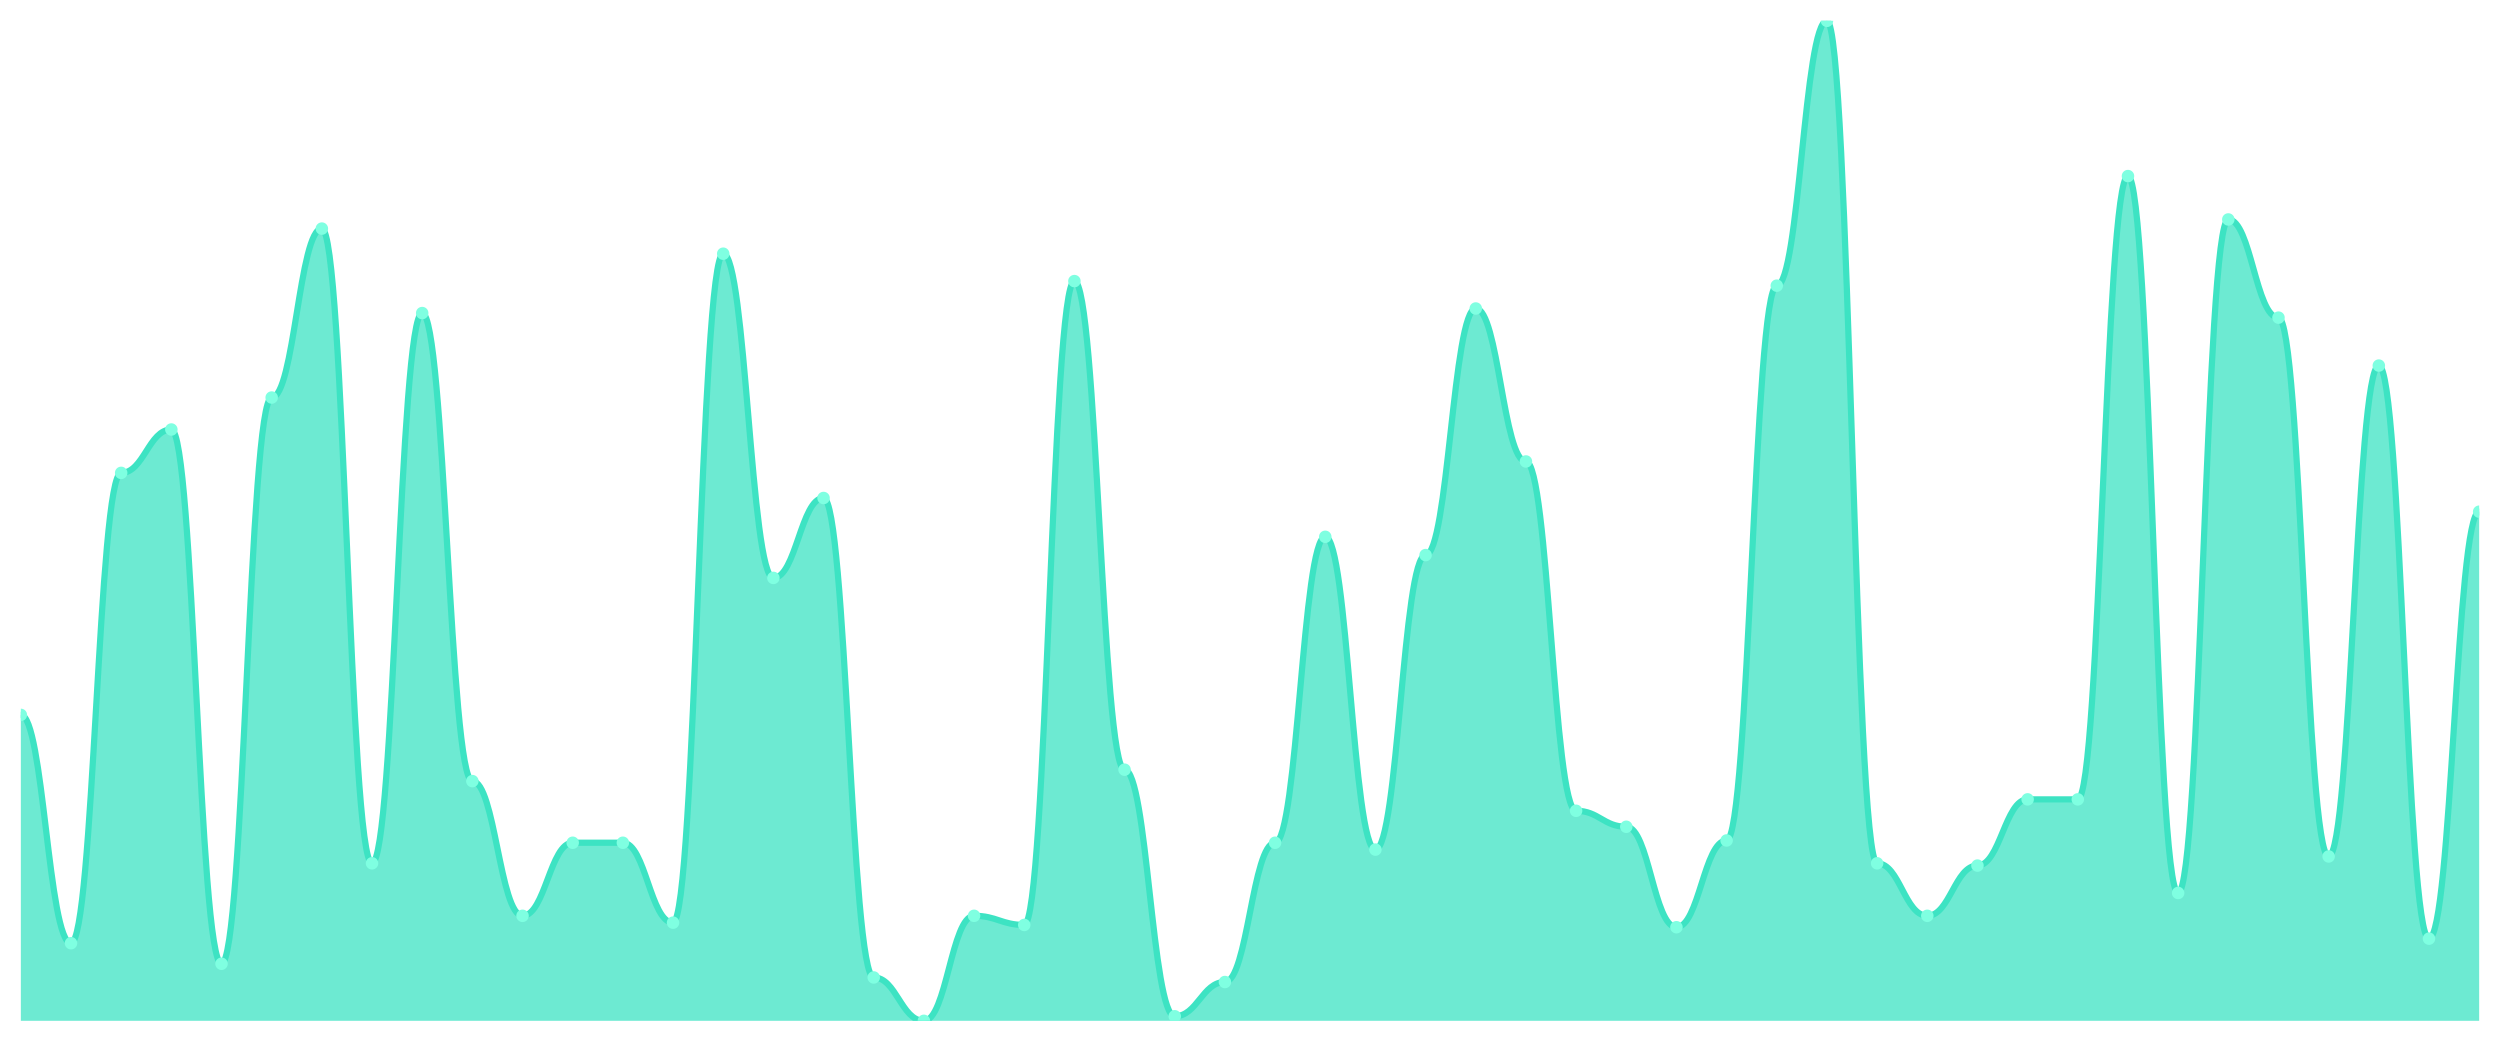
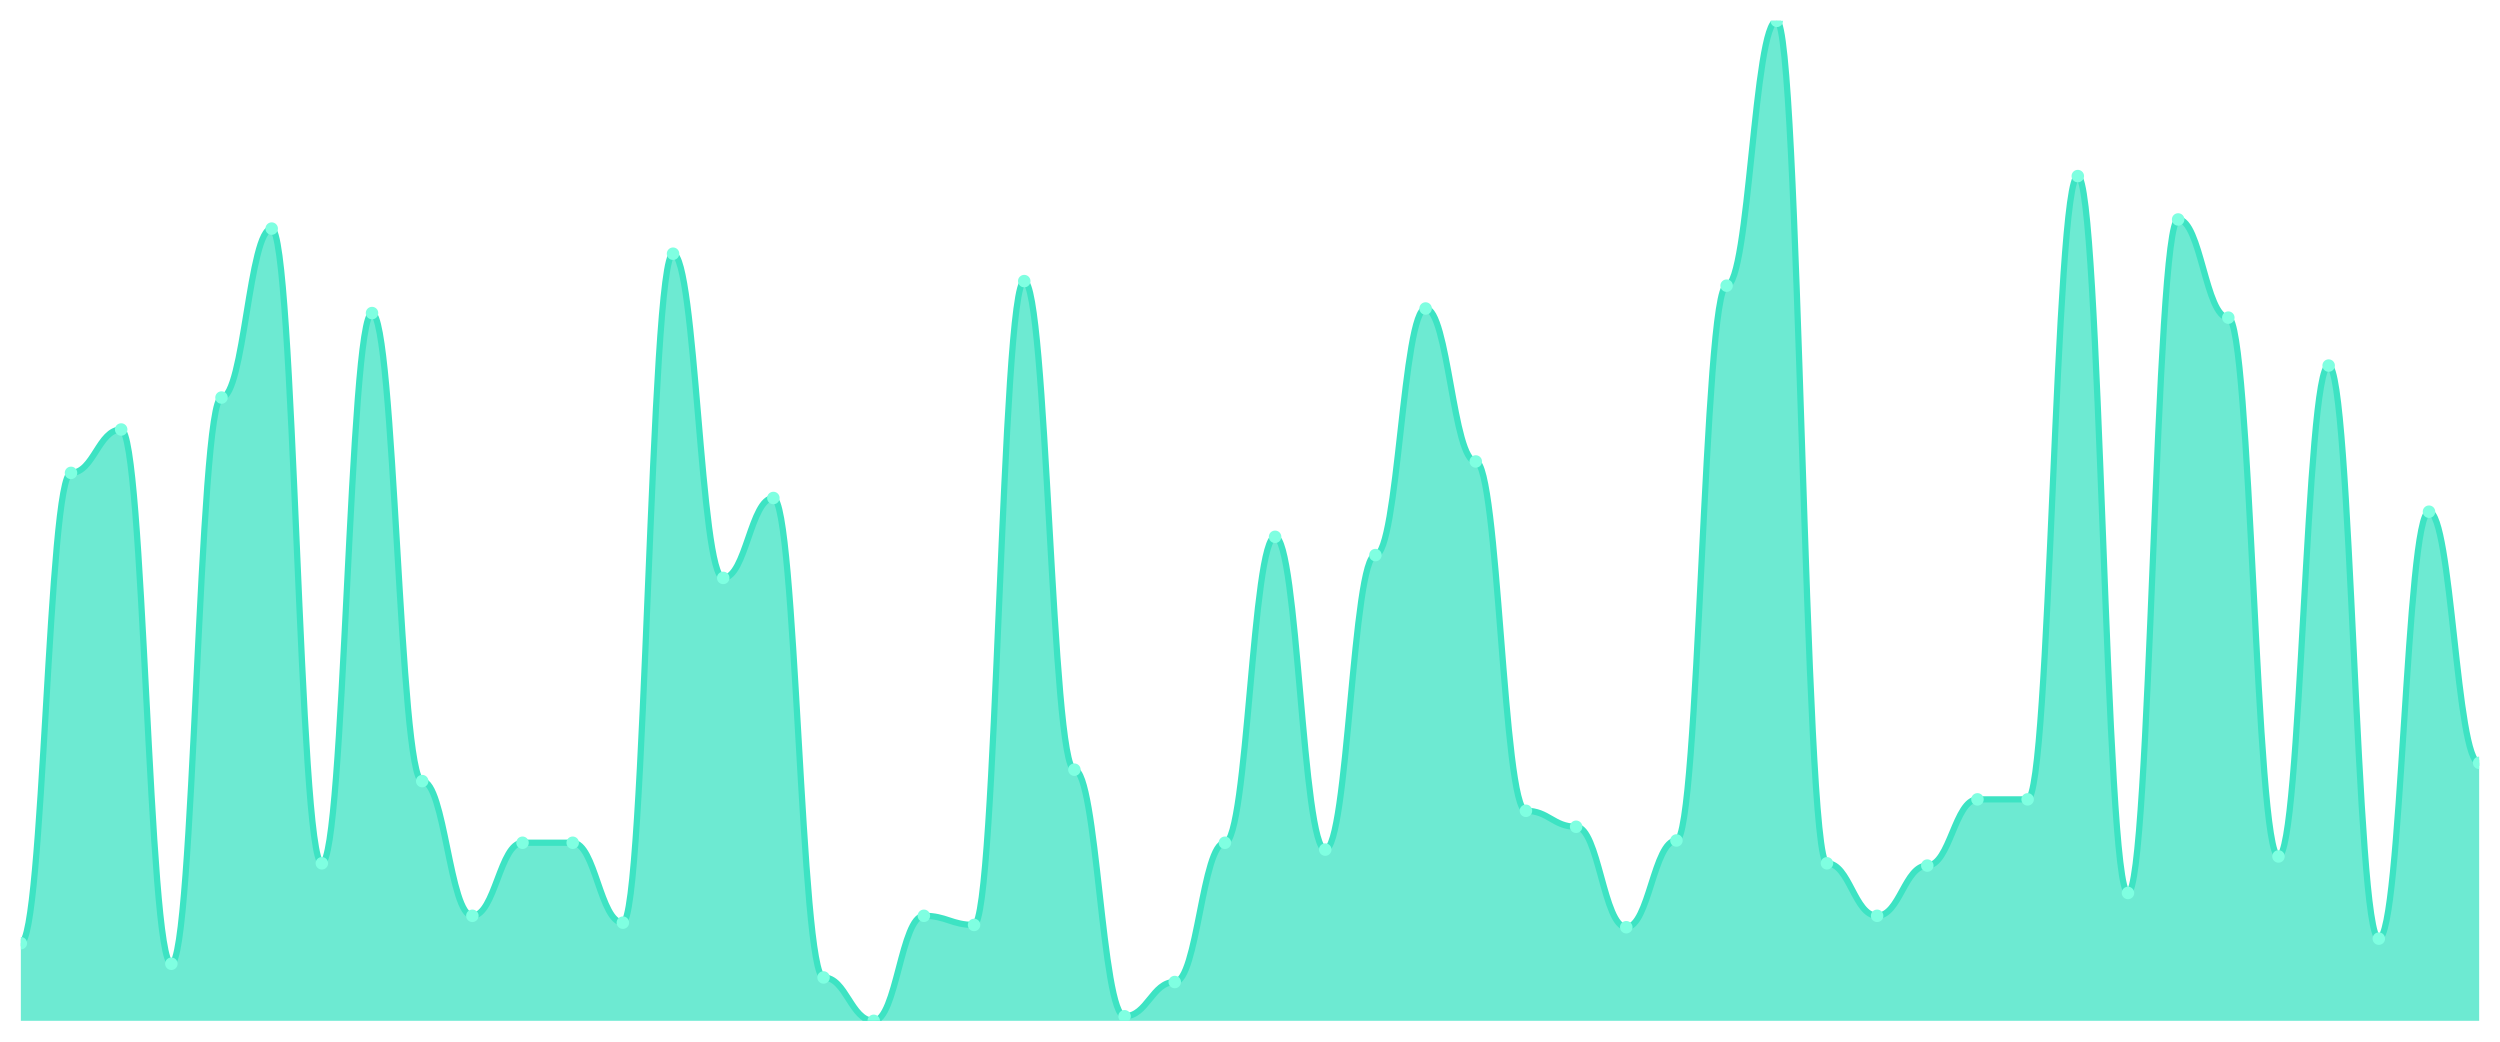
<svg xmlns="http://www.w3.org/2000/svg" viewBox="0 0 1200 500" width="1200" height="500">
  <defs>
    <clipPath id="c">
      <rect x="10" y="10" width="1180" height="480" />
    </clipPath>
  </defs>
  <rect width="1200" height="500" fill="none" />
  <g clip-path="url(#c)">
-     <path d="M 10,490 L 10,343.151 C 20.837,343.151 23.245,452.74 34.082,452.74 C 44.918,452.74 47.327,226.986 58.163,226.986 C 69,226.986 71.408,206.164 82.245,206.164 C 93.082,206.164 95.49,462.603 106.327,462.603 C 117.163,462.603 119.571,190.822 130.408,190.822 C 141.245,190.822 143.653,109.726 154.49,109.726 C 165.327,109.726 167.735,414.384 178.571,414.384 C 189.408,414.384 191.816,150.274 202.653,150.274 C 213.49,150.274 215.898,374.932 226.735,374.932 C 237.571,374.932 239.98,439.589 250.816,439.589 C 261.653,439.589 264.061,404.521 274.898,404.521 C 285.735,404.521 288.143,404.521 298.98,404.521 C 309.816,404.521 312.224,442.877 323.061,442.877 C 333.898,442.877 336.306,121.781 347.143,121.781 C 357.98,121.781 360.388,277.397 371.224,277.397 C 382.061,277.397 384.469,239.041 395.306,239.041 C 406.143,239.041 408.551,469.178 419.388,469.178 C 430.224,469.178 432.633,490 443.469,490 C 454.306,490 456.714,439.589 467.551,439.589 C 478.388,439.589 480.796,443.973 491.633,443.973 C 502.469,443.973 504.878,134.932 515.714,134.932 C 526.551,134.932 528.959,369.452 539.796,369.452 C 550.633,369.452 553.041,487.808 563.878,487.808 C 574.714,487.808 577.122,471.37 587.959,471.37 C 598.796,471.37 601.204,404.521 612.041,404.521 C 622.878,404.521 625.286,257.671 636.122,257.671 C 646.959,257.671 649.367,407.808 660.204,407.808 C 671.041,407.808 673.449,266.438 684.286,266.438 C 695.122,266.438 697.531,148.082 708.367,148.082 C 719.204,148.082 721.612,221.507 732.449,221.507 C 743.286,221.507 745.694,389.178 756.531,389.178 C 767.367,389.178 769.776,396.849 780.612,396.849 C 791.449,396.849 793.857,445.068 804.694,445.068 C 815.531,445.068 817.939,403.425 828.776,403.425 C 839.612,403.425 842.02,137.123 852.857,137.123 C 863.694,137.123 866.102,10 876.939,10 C 887.776,10 890.184,414.384 901.02,414.384 C 911.857,414.384 914.265,439.589 925.102,439.589 C 935.939,439.589 938.347,415.479 949.184,415.479 C 960.02,415.479 962.429,383.699 973.265,383.699 C 984.102,383.699 986.51,383.699 997.347,383.699 C 1008.184,383.699 1010.592,84.521 1021.429,84.521 C 1032.265,84.521 1034.673,428.63 1045.51,428.63 C 1056.347,428.63 1058.755,105.342 1069.592,105.342 C 1080.429,105.342 1082.837,152.466 1093.673,152.466 C 1104.51,152.466 1106.918,411.096 1117.755,411.096 C 1128.592,411.096 1131,175.479 1141.837,175.479 C 1152.673,175.479 1155.082,450.548 1165.918,450.548 C 1176.755,450.548 1179.163,245.616 1190,245.616 L 1190,490 Z" fill="rgba(61,227,195,0.75)" />
-     <path d="M 10,343.151 C 20.837,343.151 23.245,452.74 34.082,452.74 C 44.918,452.74 47.327,226.986 58.163,226.986 C 69,226.986 71.408,206.164 82.245,206.164 C 93.082,206.164 95.49,462.603 106.327,462.603 C 117.163,462.603 119.571,190.822 130.408,190.822 C 141.245,190.822 143.653,109.726 154.49,109.726 C 165.327,109.726 167.735,414.384 178.571,414.384 C 189.408,414.384 191.816,150.274 202.653,150.274 C 213.49,150.274 215.898,374.932 226.735,374.932 C 237.571,374.932 239.98,439.589 250.816,439.589 C 261.653,439.589 264.061,404.521 274.898,404.521 C 285.735,404.521 288.143,404.521 298.98,404.521 C 309.816,404.521 312.224,442.877 323.061,442.877 C 333.898,442.877 336.306,121.781 347.143,121.781 C 357.98,121.781 360.388,277.397 371.224,277.397 C 382.061,277.397 384.469,239.041 395.306,239.041 C 406.143,239.041 408.551,469.178 419.388,469.178 C 430.224,469.178 432.633,490 443.469,490 C 454.306,490 456.714,439.589 467.551,439.589 C 478.388,439.589 480.796,443.973 491.633,443.973 C 502.469,443.973 504.878,134.932 515.714,134.932 C 526.551,134.932 528.959,369.452 539.796,369.452 C 550.633,369.452 553.041,487.808 563.878,487.808 C 574.714,487.808 577.122,471.37 587.959,471.37 C 598.796,471.37 601.204,404.521 612.041,404.521 C 622.878,404.521 625.286,257.671 636.122,257.671 C 646.959,257.671 649.367,407.808 660.204,407.808 C 671.041,407.808 673.449,266.438 684.286,266.438 C 695.122,266.438 697.531,148.082 708.367,148.082 C 719.204,148.082 721.612,221.507 732.449,221.507 C 743.286,221.507 745.694,389.178 756.531,389.178 C 767.367,389.178 769.776,396.849 780.612,396.849 C 791.449,396.849 793.857,445.068 804.694,445.068 C 815.531,445.068 817.939,403.425 828.776,403.425 C 839.612,403.425 842.02,137.123 852.857,137.123 C 863.694,137.123 866.102,10 876.939,10 C 887.776,10 890.184,414.384 901.02,414.384 C 911.857,414.384 914.265,439.589 925.102,439.589 C 935.939,439.589 938.347,415.479 949.184,415.479 C 960.02,415.479 962.429,383.699 973.265,383.699 C 984.102,383.699 986.51,383.699 997.347,383.699 C 1008.184,383.699 1010.592,84.521 1021.429,84.521 C 1032.265,84.521 1034.673,428.63 1045.51,428.63 C 1056.347,428.63 1058.755,105.342 1069.592,105.342 C 1080.429,105.342 1082.837,152.466 1093.673,152.466 C 1104.51,152.466 1106.918,411.096 1117.755,411.096 C 1128.592,411.096 1131,175.479 1141.837,175.479 C 1152.673,175.479 1155.082,450.548 1165.918,450.548 C 1176.755,450.548 1179.163,245.616 1190,245.616" fill="none" stroke="#3de3c3" stroke-width="3" stroke-linecap="round" stroke-linejoin="round" />
-     <circle cx="10" cy="343.151" r="3" fill="#7fffe1" />
-     <circle cx="34.082" cy="452.74" r="3" fill="#7fffe1" />
-     <circle cx="58.163" cy="226.986" r="3" fill="#7fffe1" />
-     <circle cx="82.245" cy="206.164" r="3" fill="#7fffe1" />
-     <circle cx="106.327" cy="462.603" r="3" fill="#7fffe1" />
-     <circle cx="130.408" cy="190.822" r="3" fill="#7fffe1" />
-     <circle cx="154.49" cy="109.726" r="3" fill="#7fffe1" />
-     <circle cx="178.571" cy="414.384" r="3" fill="#7fffe1" />
-     <circle cx="202.653" cy="150.274" r="3" fill="#7fffe1" />
-     <circle cx="226.735" cy="374.932" r="3" fill="#7fffe1" />
-     <circle cx="250.816" cy="439.589" r="3" fill="#7fffe1" />
+     <path d="M 10,490 L 10,452.74 C 20.837,452.74 23.245,226.986 34.082,226.986 C 44.918,226.986 47.327,206.164 58.163,206.164 C 69,206.164 71.408,462.603 82.245,462.603 C 93.082,462.603 95.49,190.822 106.327,190.822 C 117.163,190.822 119.571,109.726 130.408,109.726 C 141.245,109.726 143.653,414.384 154.49,414.384 C 165.327,414.384 167.735,150.274 178.571,150.274 C 189.408,150.274 191.816,374.932 202.653,374.932 C 213.49,374.932 215.898,439.589 226.735,439.589 C 237.571,439.589 239.98,404.521 250.816,404.521 C 261.653,404.521 264.061,404.521 274.898,404.521 C 285.735,404.521 288.143,442.877 298.98,442.877 C 309.816,442.877 312.224,121.781 323.061,121.781 C 333.898,121.781 336.306,277.397 347.143,277.397 C 357.98,277.397 360.388,239.041 371.224,239.041 C 382.061,239.041 384.469,469.178 395.306,469.178 C 406.143,469.178 408.551,490 419.388,490 C 430.224,490 432.633,439.589 443.469,439.589 C 454.306,439.589 456.714,443.973 467.551,443.973 C 478.388,443.973 480.796,134.932 491.633,134.932 C 502.469,134.932 504.878,369.452 515.714,369.452 C 526.551,369.452 528.959,487.808 539.796,487.808 C 550.633,487.808 553.041,471.37 563.878,471.37 C 574.714,471.37 577.122,404.521 587.959,404.521 C 598.796,404.521 601.204,257.671 612.041,257.671 C 622.878,257.671 625.286,407.808 636.122,407.808 C 646.959,407.808 649.367,266.438 660.204,266.438 C 671.041,266.438 673.449,148.082 684.286,148.082 C 695.122,148.082 697.531,221.507 708.367,221.507 C 719.204,221.507 721.612,389.178 732.449,389.178 C 743.286,389.178 745.694,396.849 756.531,396.849 C 767.367,396.849 769.776,445.068 780.612,445.068 C 791.449,445.068 793.857,403.425 804.694,403.425 C 815.531,403.425 817.939,137.123 828.776,137.123 C 839.612,137.123 842.02,10 852.857,10 C 863.694,10 866.102,414.384 876.939,414.384 C 887.776,414.384 890.184,439.589 901.02,439.589 C 911.857,439.589 914.265,415.479 925.102,415.479 C 935.939,415.479 938.347,383.699 949.184,383.699 C 960.02,383.699 962.429,383.699 973.265,383.699 C 984.102,383.699 986.51,84.521 997.347,84.521 C 1008.184,84.521 1010.592,428.63 1021.429,428.63 C 1032.265,428.63 1034.673,105.342 1045.51,105.342 C 1056.347,105.342 1058.755,152.466 1069.592,152.466 C 1080.429,152.466 1082.837,411.096 1093.673,411.096 C 1104.51,411.096 1106.918,175.479 1117.755,175.479 C 1128.592,175.479 1131,450.548 1141.837,450.548 C 1152.673,450.548 1155.082,245.616 1165.918,245.616 C 1176.755,245.616 1179.163,366.164 1190,366.164 L 1190,490 Z" fill="rgba(61,227,195,0.75)" />
+     <path d="M 10,452.74 C 20.837,452.74 23.245,226.986 34.082,226.986 C 44.918,226.986 47.327,206.164 58.163,206.164 C 69,206.164 71.408,462.603 82.245,462.603 C 93.082,462.603 95.49,190.822 106.327,190.822 C 117.163,190.822 119.571,109.726 130.408,109.726 C 141.245,109.726 143.653,414.384 154.49,414.384 C 165.327,414.384 167.735,150.274 178.571,150.274 C 189.408,150.274 191.816,374.932 202.653,374.932 C 213.49,374.932 215.898,439.589 226.735,439.589 C 237.571,439.589 239.98,404.521 250.816,404.521 C 261.653,404.521 264.061,404.521 274.898,404.521 C 285.735,404.521 288.143,442.877 298.98,442.877 C 309.816,442.877 312.224,121.781 323.061,121.781 C 333.898,121.781 336.306,277.397 347.143,277.397 C 357.98,277.397 360.388,239.041 371.224,239.041 C 382.061,239.041 384.469,469.178 395.306,469.178 C 406.143,469.178 408.551,490 419.388,490 C 430.224,490 432.633,439.589 443.469,439.589 C 454.306,439.589 456.714,443.973 467.551,443.973 C 478.388,443.973 480.796,134.932 491.633,134.932 C 502.469,134.932 504.878,369.452 515.714,369.452 C 526.551,369.452 528.959,487.808 539.796,487.808 C 550.633,487.808 553.041,471.37 563.878,471.37 C 574.714,471.37 577.122,404.521 587.959,404.521 C 598.796,404.521 601.204,257.671 612.041,257.671 C 622.878,257.671 625.286,407.808 636.122,407.808 C 646.959,407.808 649.367,266.438 660.204,266.438 C 671.041,266.438 673.449,148.082 684.286,148.082 C 695.122,148.082 697.531,221.507 708.367,221.507 C 719.204,221.507 721.612,389.178 732.449,389.178 C 743.286,389.178 745.694,396.849 756.531,396.849 C 767.367,396.849 769.776,445.068 780.612,445.068 C 791.449,445.068 793.857,403.425 804.694,403.425 C 815.531,403.425 817.939,137.123 828.776,137.123 C 839.612,137.123 842.02,10 852.857,10 C 863.694,10 866.102,414.384 876.939,414.384 C 887.776,414.384 890.184,439.589 901.02,439.589 C 911.857,439.589 914.265,415.479 925.102,415.479 C 935.939,415.479 938.347,383.699 949.184,383.699 C 960.02,383.699 962.429,383.699 973.265,383.699 C 984.102,383.699 986.51,84.521 997.347,84.521 C 1008.184,84.521 1010.592,428.63 1021.429,428.63 C 1032.265,428.63 1034.673,105.342 1045.51,105.342 C 1056.347,105.342 1058.755,152.466 1069.592,152.466 C 1080.429,152.466 1082.837,411.096 1093.673,411.096 C 1104.51,411.096 1106.918,175.479 1117.755,175.479 C 1128.592,175.479 1131,450.548 1141.837,450.548 C 1152.673,450.548 1155.082,245.616 1165.918,245.616 C 1176.755,245.616 1179.163,366.164 1190,366.164" fill="none" stroke="#3de3c3" stroke-width="3" stroke-linecap="round" stroke-linejoin="round" />
+     <circle cx="10" cy="452.74" r="3" fill="#7fffe1" />
+     <circle cx="34.082" cy="226.986" r="3" fill="#7fffe1" />
+     <circle cx="58.163" cy="206.164" r="3" fill="#7fffe1" />
+     <circle cx="82.245" cy="462.603" r="3" fill="#7fffe1" />
+     <circle cx="106.327" cy="190.822" r="3" fill="#7fffe1" />
+     <circle cx="130.408" cy="109.726" r="3" fill="#7fffe1" />
+     <circle cx="154.49" cy="414.384" r="3" fill="#7fffe1" />
+     <circle cx="178.571" cy="150.274" r="3" fill="#7fffe1" />
+     <circle cx="202.653" cy="374.932" r="3" fill="#7fffe1" />
+     <circle cx="226.735" cy="439.589" r="3" fill="#7fffe1" />
+     <circle cx="250.816" cy="404.521" r="3" fill="#7fffe1" />
    <circle cx="274.898" cy="404.521" r="3" fill="#7fffe1" />
-     <circle cx="298.98" cy="404.521" r="3" fill="#7fffe1" />
-     <circle cx="323.061" cy="442.877" r="3" fill="#7fffe1" />
-     <circle cx="347.143" cy="121.781" r="3" fill="#7fffe1" />
-     <circle cx="371.224" cy="277.397" r="3" fill="#7fffe1" />
-     <circle cx="395.306" cy="239.041" r="3" fill="#7fffe1" />
-     <circle cx="419.388" cy="469.178" r="3" fill="#7fffe1" />
-     <circle cx="443.469" cy="490" r="3" fill="#7fffe1" />
-     <circle cx="467.551" cy="439.589" r="3" fill="#7fffe1" />
-     <circle cx="491.633" cy="443.973" r="3" fill="#7fffe1" />
-     <circle cx="515.714" cy="134.932" r="3" fill="#7fffe1" />
-     <circle cx="539.796" cy="369.452" r="3" fill="#7fffe1" />
-     <circle cx="563.878" cy="487.808" r="3" fill="#7fffe1" />
-     <circle cx="587.959" cy="471.37" r="3" fill="#7fffe1" />
-     <circle cx="612.041" cy="404.521" r="3" fill="#7fffe1" />
-     <circle cx="636.122" cy="257.671" r="3" fill="#7fffe1" />
-     <circle cx="660.204" cy="407.808" r="3" fill="#7fffe1" />
-     <circle cx="684.286" cy="266.438" r="3" fill="#7fffe1" />
-     <circle cx="708.367" cy="148.082" r="3" fill="#7fffe1" />
-     <circle cx="732.449" cy="221.507" r="3" fill="#7fffe1" />
-     <circle cx="756.531" cy="389.178" r="3" fill="#7fffe1" />
-     <circle cx="780.612" cy="396.849" r="3" fill="#7fffe1" />
-     <circle cx="804.694" cy="445.068" r="3" fill="#7fffe1" />
-     <circle cx="828.776" cy="403.425" r="3" fill="#7fffe1" />
-     <circle cx="852.857" cy="137.123" r="3" fill="#7fffe1" />
-     <circle cx="876.939" cy="10" r="3" fill="#7fffe1" />
-     <circle cx="901.02" cy="414.384" r="3" fill="#7fffe1" />
-     <circle cx="925.102" cy="439.589" r="3" fill="#7fffe1" />
-     <circle cx="949.184" cy="415.479" r="3" fill="#7fffe1" />
+     <circle cx="298.98" cy="442.877" r="3" fill="#7fffe1" />
+     <circle cx="323.061" cy="121.781" r="3" fill="#7fffe1" />
+     <circle cx="347.143" cy="277.397" r="3" fill="#7fffe1" />
+     <circle cx="371.224" cy="239.041" r="3" fill="#7fffe1" />
+     <circle cx="395.306" cy="469.178" r="3" fill="#7fffe1" />
+     <circle cx="419.388" cy="490" r="3" fill="#7fffe1" />
+     <circle cx="443.469" cy="439.589" r="3" fill="#7fffe1" />
+     <circle cx="467.551" cy="443.973" r="3" fill="#7fffe1" />
+     <circle cx="491.633" cy="134.932" r="3" fill="#7fffe1" />
+     <circle cx="515.714" cy="369.452" r="3" fill="#7fffe1" />
+     <circle cx="539.796" cy="487.808" r="3" fill="#7fffe1" />
+     <circle cx="563.878" cy="471.37" r="3" fill="#7fffe1" />
+     <circle cx="587.959" cy="404.521" r="3" fill="#7fffe1" />
+     <circle cx="612.041" cy="257.671" r="3" fill="#7fffe1" />
+     <circle cx="636.122" cy="407.808" r="3" fill="#7fffe1" />
+     <circle cx="660.204" cy="266.438" r="3" fill="#7fffe1" />
+     <circle cx="684.286" cy="148.082" r="3" fill="#7fffe1" />
+     <circle cx="708.367" cy="221.507" r="3" fill="#7fffe1" />
+     <circle cx="732.449" cy="389.178" r="3" fill="#7fffe1" />
+     <circle cx="756.531" cy="396.849" r="3" fill="#7fffe1" />
+     <circle cx="780.612" cy="445.068" r="3" fill="#7fffe1" />
+     <circle cx="804.694" cy="403.425" r="3" fill="#7fffe1" />
+     <circle cx="828.776" cy="137.123" r="3" fill="#7fffe1" />
+     <circle cx="852.857" cy="10" r="3" fill="#7fffe1" />
+     <circle cx="876.939" cy="414.384" r="3" fill="#7fffe1" />
+     <circle cx="901.02" cy="439.589" r="3" fill="#7fffe1" />
+     <circle cx="925.102" cy="415.479" r="3" fill="#7fffe1" />
+     <circle cx="949.184" cy="383.699" r="3" fill="#7fffe1" />
    <circle cx="973.265" cy="383.699" r="3" fill="#7fffe1" />
-     <circle cx="997.347" cy="383.699" r="3" fill="#7fffe1" />
-     <circle cx="1021.429" cy="84.521" r="3" fill="#7fffe1" />
-     <circle cx="1045.51" cy="428.63" r="3" fill="#7fffe1" />
-     <circle cx="1069.592" cy="105.342" r="3" fill="#7fffe1" />
-     <circle cx="1093.673" cy="152.466" r="3" fill="#7fffe1" />
-     <circle cx="1117.755" cy="411.096" r="3" fill="#7fffe1" />
-     <circle cx="1141.837" cy="175.479" r="3" fill="#7fffe1" />
-     <circle cx="1165.918" cy="450.548" r="3" fill="#7fffe1" />
-     <circle cx="1190" cy="245.616" r="3" fill="#7fffe1" />
+     <circle cx="997.347" cy="84.521" r="3" fill="#7fffe1" />
+     <circle cx="1021.429" cy="428.63" r="3" fill="#7fffe1" />
+     <circle cx="1045.51" cy="105.342" r="3" fill="#7fffe1" />
+     <circle cx="1069.592" cy="152.466" r="3" fill="#7fffe1" />
+     <circle cx="1093.673" cy="411.096" r="3" fill="#7fffe1" />
+     <circle cx="1117.755" cy="175.479" r="3" fill="#7fffe1" />
+     <circle cx="1141.837" cy="450.548" r="3" fill="#7fffe1" />
+     <circle cx="1165.918" cy="245.616" r="3" fill="#7fffe1" />
+     <circle cx="1190" cy="366.164" r="3" fill="#7fffe1" />
  </g>
</svg>
